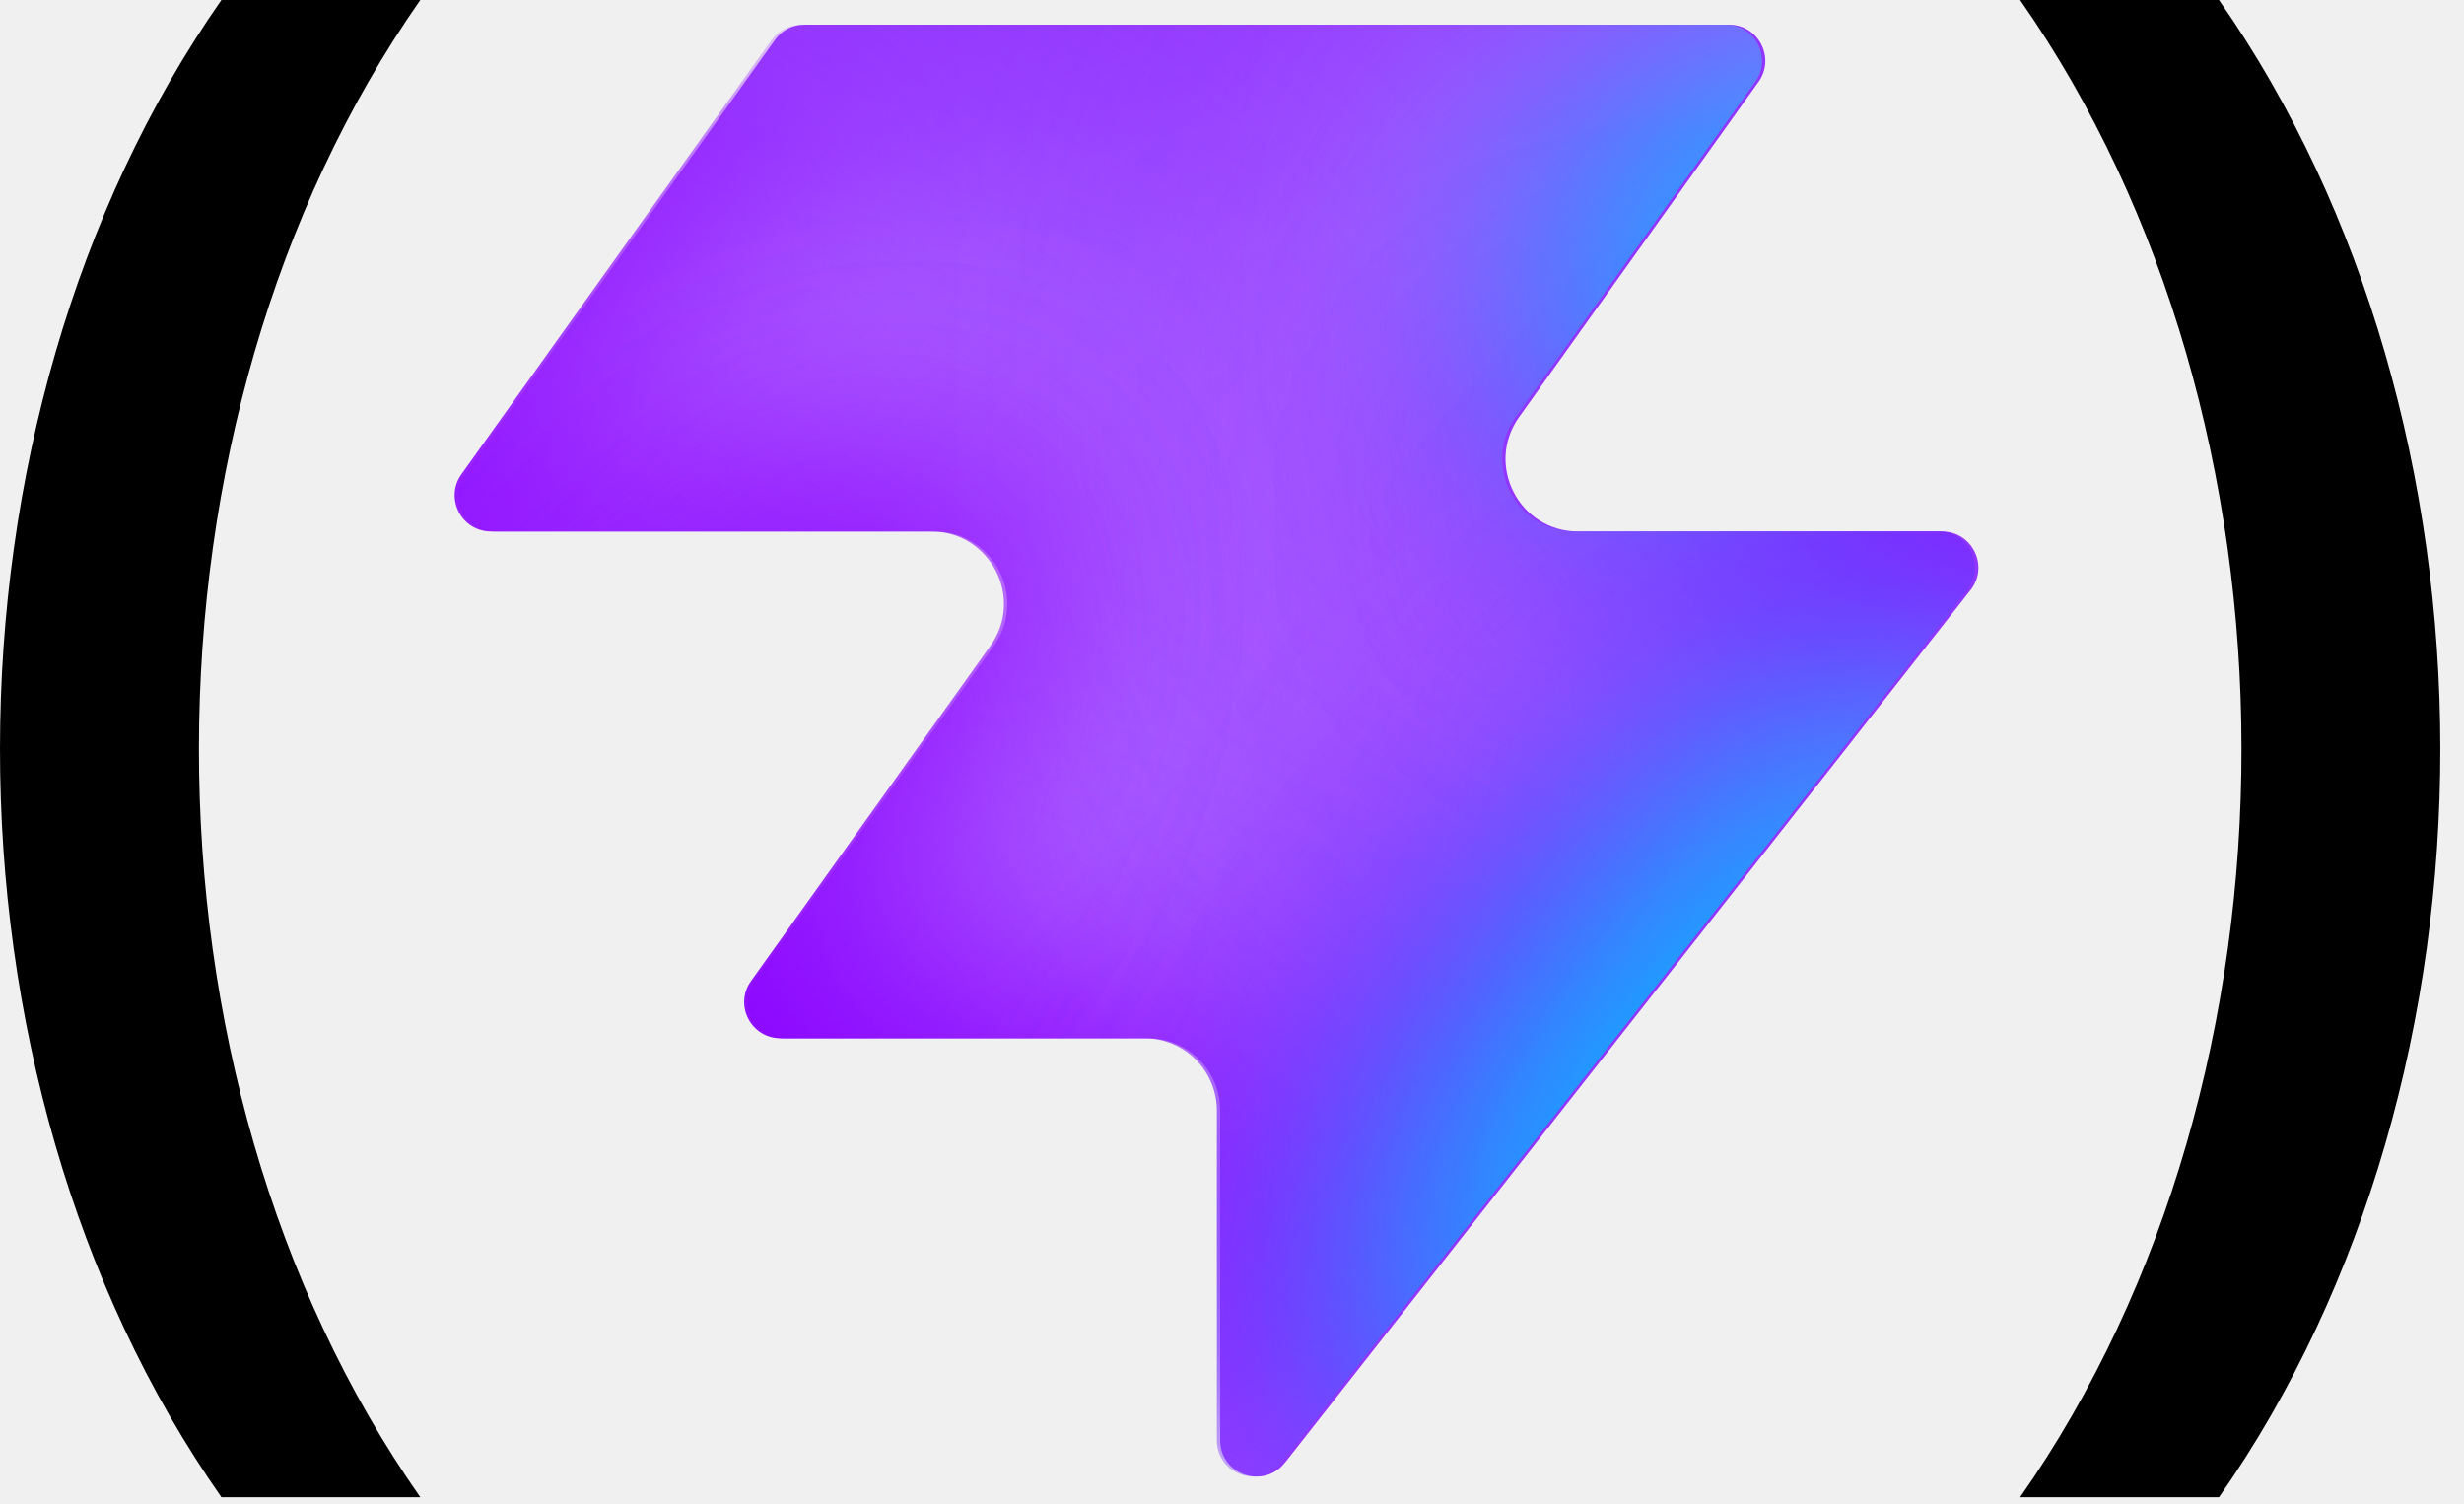
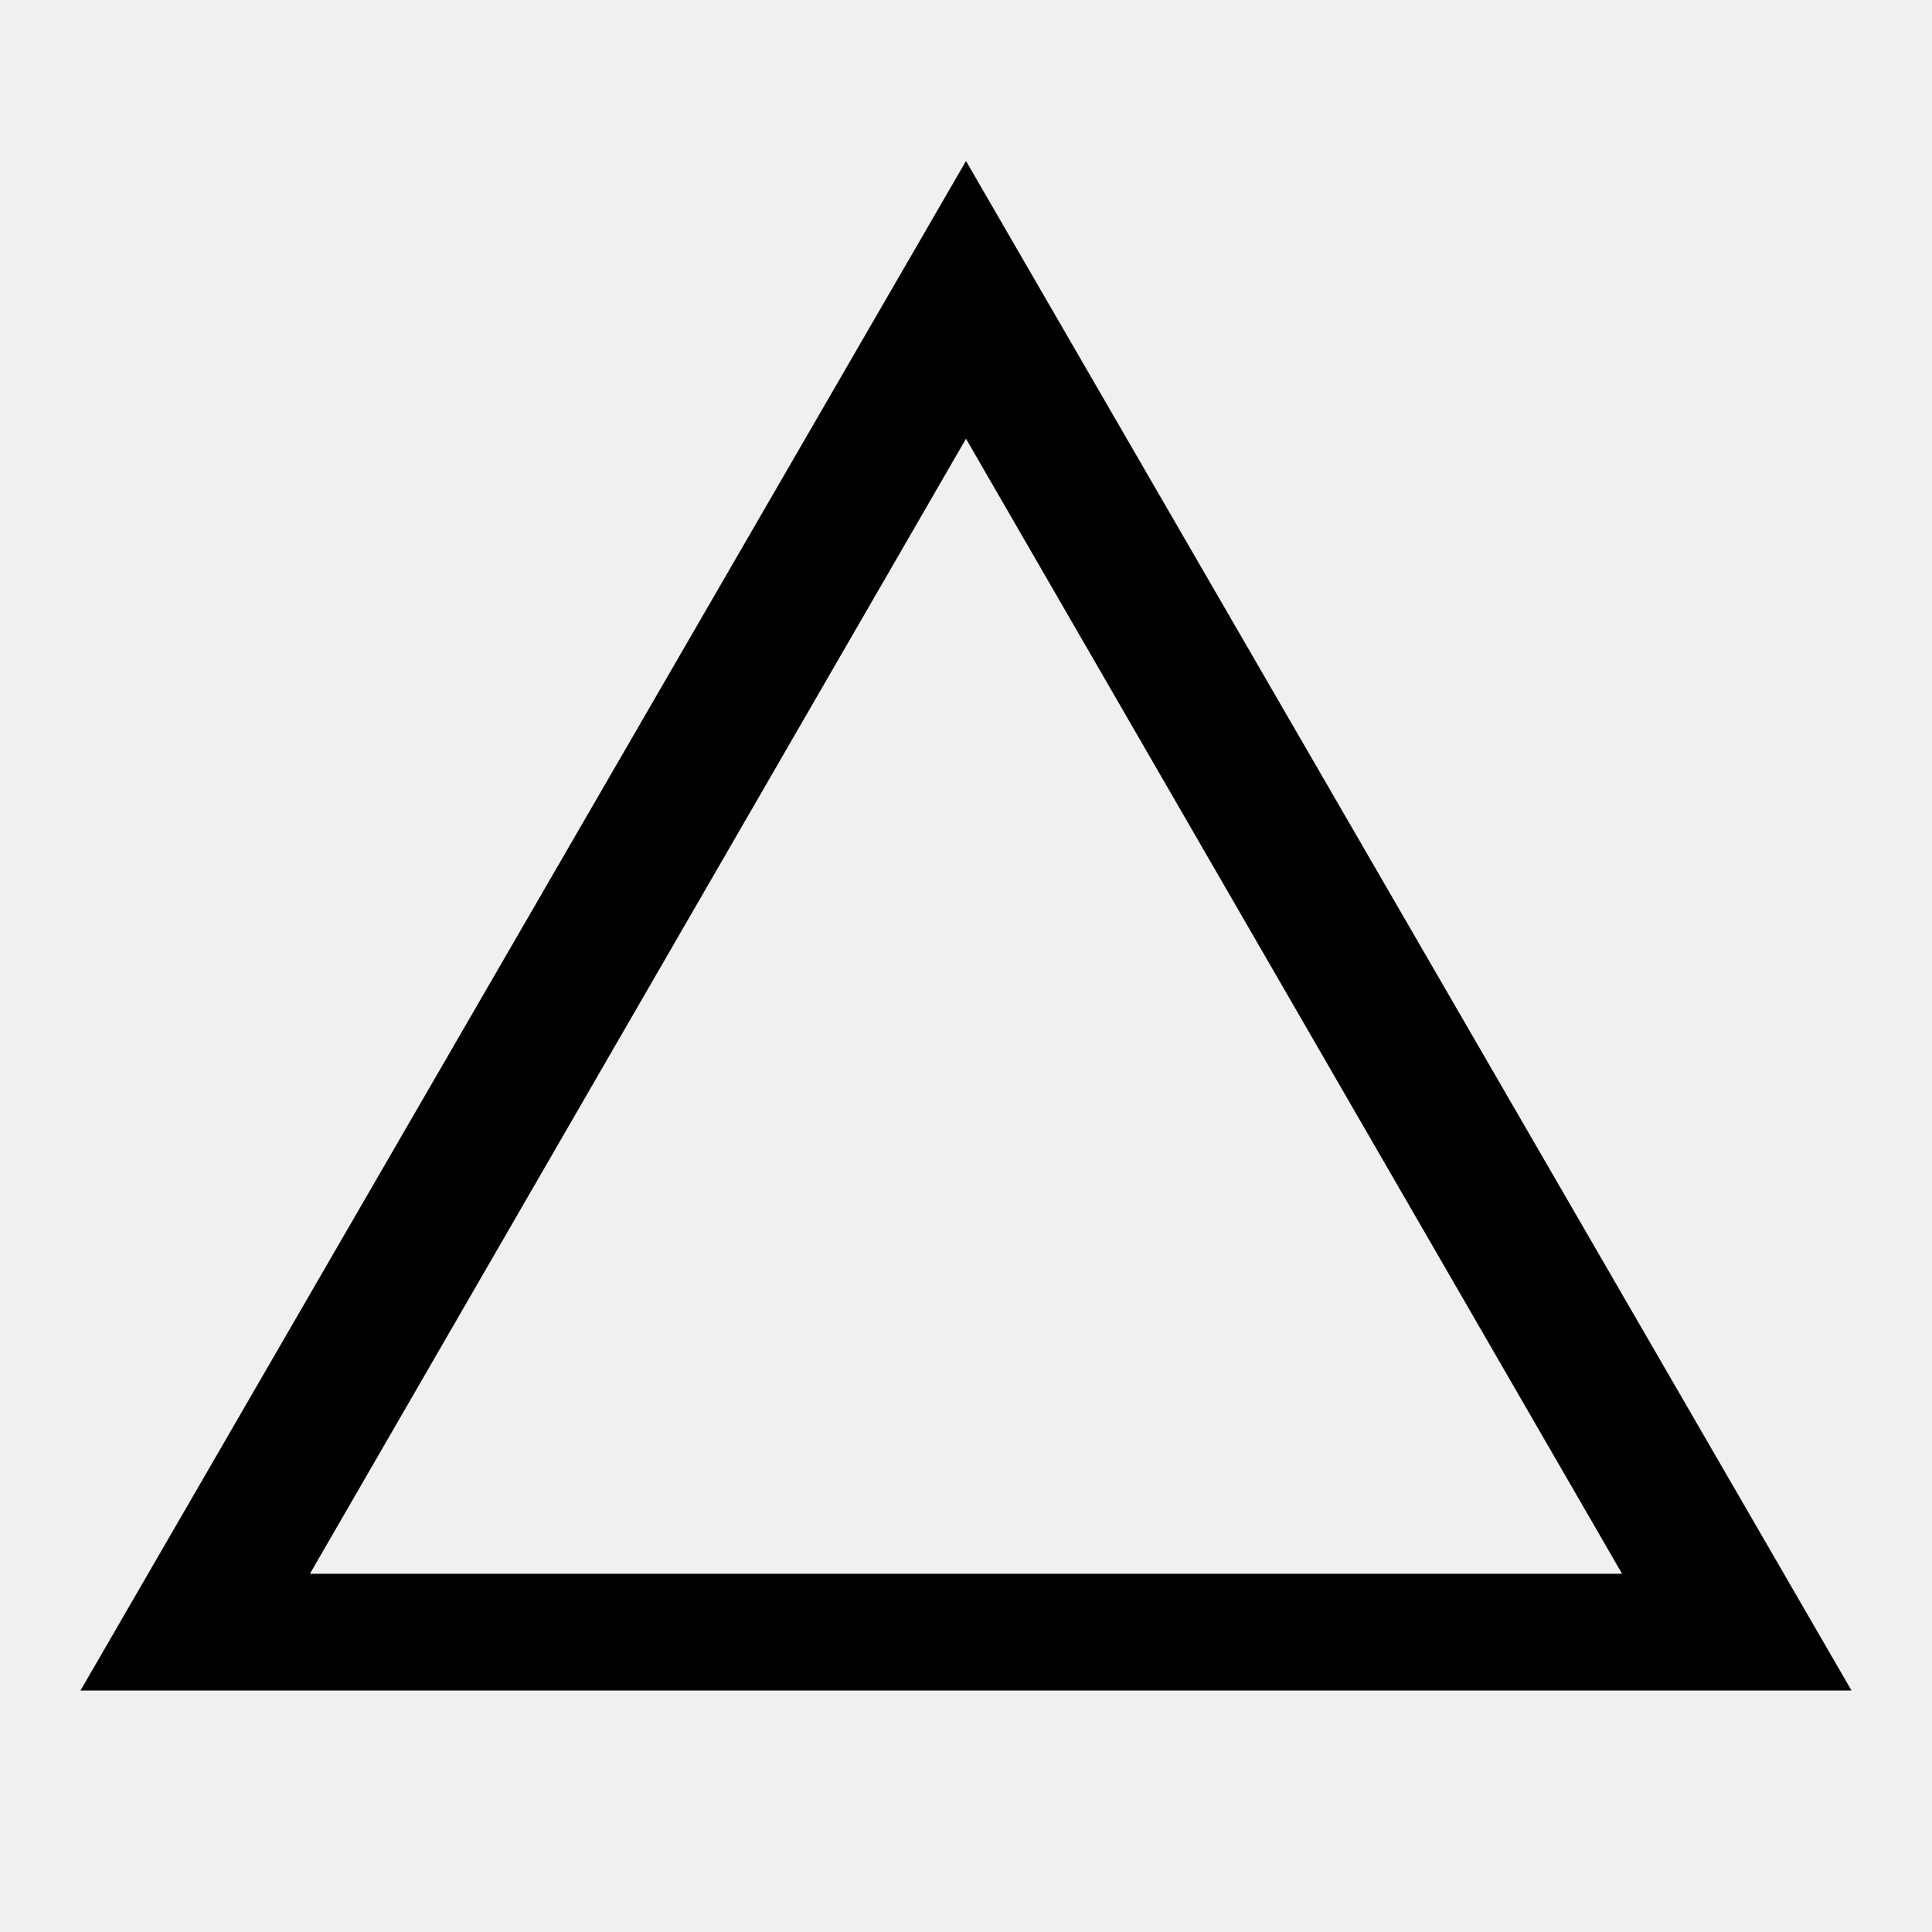
- <svg xmlns="http://www.w3.org/2000/svg" width="77" height="47" fill="none" aria-labelledby="vite-logo-title" viewBox="0 0 77 47">
-   <style>.parenthesis{fill:#000}@media (prefers-color-scheme:dark){.parenthesis{fill:#fff}}</style>
-   <path fill="#9135ff" d="M40.151 45.71c-.663.844-2.02.374-2.02-.699V34.708a2.26 2.26 0 0 0-2.262-2.262H24.493c-.92 0-1.457-1.04-.92-1.788l7.479-10.471c1.07-1.498 0-3.578-1.842-3.578H15.443c-.92 0-1.456-1.04-.92-1.788l9.696-13.576c.213-.297.556-.474.92-.474h28.894c.92 0 1.456 1.04.92 1.788l-7.48 10.472c-1.07 1.497 0 3.578 1.842 3.578h11.376c.944 0 1.474 1.087.89 1.83L40.153 45.712z" />
-   <mask id="a" width="48" height="47" x="14" y="0" maskUnits="userSpaceOnUse" style="mask-type:alpha">
-     <path fill="#000" d="M40.047 45.71c-.663.843-2.02.374-2.02-.699V34.708a2.26 2.26 0 0 0-2.262-2.262H24.389c-.92 0-1.457-1.04-.92-1.788l7.479-10.472c1.07-1.497 0-3.578-1.842-3.578H15.34c-.92 0-1.456-1.04-.92-1.788l9.696-13.575c.213-.297.556-.474.92-.474H53.93c.92 0 1.456 1.04.92 1.788L47.37 13.03c-1.07 1.498 0 3.578 1.842 3.578h11.376c.944 0 1.474 1.088.89 1.831L40.049 45.712z" />
-   </mask>
-   <g mask="url(#a)">
-     <g filter="url(#b)">
-       <ellipse cx="5.508" cy="14.704" fill="#eee6ff" rx="5.508" ry="14.704" transform="rotate(269.814 20.96 11.29)scale(-1 1)" />
-     </g>
-     <g filter="url(#c)">
-       <ellipse cx="10.399" cy="29.851" fill="#eee6ff" rx="10.399" ry="29.851" transform="rotate(89.814 -16.902 -8.275)scale(1 -1)" />
-     </g>
-     <g filter="url(#d)">
-       <ellipse cx="5.508" cy="30.487" fill="#8900ff" rx="5.508" ry="30.487" transform="rotate(89.814 -19.197 -7.127)scale(1 -1)" />
-     </g>
-     <g filter="url(#e)">
-       <ellipse cx="5.508" cy="30.599" fill="#8900ff" rx="5.508" ry="30.599" transform="rotate(89.814 -25.928 4.177)scale(1 -1)" />
-     </g>
-     <g filter="url(#f)">
-       <ellipse cx="5.508" cy="30.599" fill="#8900ff" rx="5.508" ry="30.599" transform="rotate(89.814 -25.738 5.52)scale(1 -1)" />
-     </g>
-     <g filter="url(#g)">
-       <ellipse cx="14.072" cy="22.078" fill="#eee6ff" rx="14.072" ry="22.078" transform="rotate(93.35 31.245 55.578)scale(-1 1)" />
-     </g>
-     <g filter="url(#h)">
-       <ellipse cx="3.47" cy="21.501" fill="#8900ff" rx="3.47" ry="21.501" transform="rotate(89.009 35.419 55.202)scale(-1 1)" />
-     </g>
-     <g filter="url(#i)">
-       <ellipse cx="3.47" cy="21.501" fill="#8900ff" rx="3.47" ry="21.501" transform="rotate(89.009 35.419 55.202)scale(-1 1)" />
-     </g>
-     <g filter="url(#j)">
-       <ellipse cx="14.592" cy="9.743" fill="#8900ff" rx="4.407" ry="29.108" transform="rotate(39.51 14.592 9.743)" />
-     </g>
-     <g filter="url(#k)">
-       <ellipse cx="61.728" cy="-5.321" fill="#8900ff" rx="4.407" ry="29.108" transform="rotate(37.892 61.728 -5.32)" />
-     </g>
-     <g filter="url(#l)">
-       <ellipse cx="55.618" cy="7.104" fill="#00c2ff" rx="5.971" ry="9.665" transform="rotate(37.892 55.618 7.104)" />
-     </g>
-     <g filter="url(#m)">
-       <ellipse cx="12.326" cy="39.103" fill="#8900ff" rx="4.407" ry="29.108" transform="rotate(37.892 12.326 39.103)" />
-     </g>
-     <g filter="url(#n)">
-       <ellipse cx="12.326" cy="39.103" fill="#8900ff" rx="4.407" ry="29.108" transform="rotate(37.892 12.326 39.103)" />
-     </g>
-     <g filter="url(#o)">
-       <ellipse cx="49.857" cy="30.678" fill="#8900ff" rx="4.407" ry="29.108" transform="rotate(37.892 49.857 30.678)" />
-     </g>
-     <g filter="url(#p)">
-       <ellipse cx="52.623" cy="33.171" fill="#00c2ff" rx="5.971" ry="15.297" transform="rotate(37.892 52.623 33.17)" />
-     </g>
-   </g>
-   <path d="M6.919 0c-9.198 13.166-9.252 33.575 0 46.789h6.215c-9.25-13.214-9.196-33.623 0-46.789zm62.424 0h-6.215c9.198 13.166 9.252 33.575 0 46.789h6.215c9.25-13.214 9.196-33.623 0-46.789" class="parenthesis" />
-   <defs>
-     <filter id="b" width="60.045" height="41.654" x="-5.564" y="16.92" color-interpolation-filters="sRGB" filterUnits="userSpaceOnUse">
-       <feFlood flood-opacity="0" result="BackgroundImageFix" />
-       <feBlend in="SourceGraphic" in2="BackgroundImageFix" result="shape" />
-       <feGaussianBlur result="effect1_foregroundBlur_2002_17286" stdDeviation="7.659" />
-     </filter>
-     <filter id="c" width="90.34" height="51.437" x="-40.407" y="-6.762" color-interpolation-filters="sRGB" filterUnits="userSpaceOnUse">
-       <feFlood flood-opacity="0" result="BackgroundImageFix" />
-       <feBlend in="SourceGraphic" in2="BackgroundImageFix" result="shape" />
-       <feGaussianBlur result="effect1_foregroundBlur_2002_17286" stdDeviation="7.659" />
-     </filter>
-     <filter id="d" width="79.355" height="29.4" x="-35.435" y="2.801" color-interpolation-filters="sRGB" filterUnits="userSpaceOnUse">
-       <feFlood flood-opacity="0" result="BackgroundImageFix" />
-       <feBlend in="SourceGraphic" in2="BackgroundImageFix" result="shape" />
-       <feGaussianBlur result="effect1_foregroundBlur_2002_17286" stdDeviation="4.596" />
-     </filter>
-     <filter id="e" width="79.579" height="29.4" x="-30.84" y="20.8" color-interpolation-filters="sRGB" filterUnits="userSpaceOnUse">
-       <feFlood flood-opacity="0" result="BackgroundImageFix" />
-       <feBlend in="SourceGraphic" in2="BackgroundImageFix" result="shape" />
-       <feGaussianBlur result="effect1_foregroundBlur_2002_17286" stdDeviation="4.596" />
-     </filter>
-     <filter id="f" width="79.579" height="29.4" x="-29.307" y="21.949" color-interpolation-filters="sRGB" filterUnits="userSpaceOnUse">
-       <feFlood flood-opacity="0" result="BackgroundImageFix" />
-       <feBlend in="SourceGraphic" in2="BackgroundImageFix" result="shape" />
-       <feGaussianBlur result="effect1_foregroundBlur_2002_17286" stdDeviation="4.596" />
-     </filter>
-     <filter id="g" width="74.749" height="58.852" x="29.961" y="-17.13" color-interpolation-filters="sRGB" filterUnits="userSpaceOnUse">
-       <feFlood flood-opacity="0" result="BackgroundImageFix" />
-       <feBlend in="SourceGraphic" in2="BackgroundImageFix" result="shape" />
-       <feGaussianBlur result="effect1_foregroundBlur_2002_17286" stdDeviation="7.659" />
-     </filter>
-     <filter id="h" width="61.377" height="25.362" x="37.754" y="3.055" color-interpolation-filters="sRGB" filterUnits="userSpaceOnUse">
-       <feFlood flood-opacity="0" result="BackgroundImageFix" />
-       <feBlend in="SourceGraphic" in2="BackgroundImageFix" result="shape" />
-       <feGaussianBlur result="effect1_foregroundBlur_2002_17286" stdDeviation="4.596" />
-     </filter>
-     <filter id="i" width="61.377" height="25.362" x="37.754" y="3.055" color-interpolation-filters="sRGB" filterUnits="userSpaceOnUse">
-       <feFlood flood-opacity="0" result="BackgroundImageFix" />
-       <feBlend in="SourceGraphic" in2="BackgroundImageFix" result="shape" />
-       <feGaussianBlur result="effect1_foregroundBlur_2002_17286" stdDeviation="4.596" />
-     </filter>
-     <filter id="j" width="56.045" height="63.649" x="-13.43" y="-22.082" color-interpolation-filters="sRGB" filterUnits="userSpaceOnUse">
-       <feFlood flood-opacity="0" result="BackgroundImageFix" />
-       <feBlend in="SourceGraphic" in2="BackgroundImageFix" result="shape" />
-       <feGaussianBlur result="effect1_foregroundBlur_2002_17286" stdDeviation="4.596" />
-     </filter>
-     <filter id="k" width="54.814" height="64.646" x="34.321" y="-37.644" color-interpolation-filters="sRGB" filterUnits="userSpaceOnUse">
-       <feFlood flood-opacity="0" result="BackgroundImageFix" />
-       <feBlend in="SourceGraphic" in2="BackgroundImageFix" result="shape" />
-       <feGaussianBlur result="effect1_foregroundBlur_2002_17286" stdDeviation="4.596" />
-     </filter>
-     <filter id="l" width="33.541" height="35.313" x="38.847" y="-10.552" color-interpolation-filters="sRGB" filterUnits="userSpaceOnUse">
-       <feFlood flood-opacity="0" result="BackgroundImageFix" />
-       <feBlend in="SourceGraphic" in2="BackgroundImageFix" result="shape" />
-       <feGaussianBlur result="effect1_foregroundBlur_2002_17286" stdDeviation="4.596" />
-     </filter>
-     <filter id="m" width="54.814" height="64.646" x="-15.081" y="6.78" color-interpolation-filters="sRGB" filterUnits="userSpaceOnUse">
-       <feFlood flood-opacity="0" result="BackgroundImageFix" />
-       <feBlend in="SourceGraphic" in2="BackgroundImageFix" result="shape" />
-       <feGaussianBlur result="effect1_foregroundBlur_2002_17286" stdDeviation="4.596" />
-     </filter>
-     <filter id="n" width="54.814" height="64.646" x="-15.081" y="6.78" color-interpolation-filters="sRGB" filterUnits="userSpaceOnUse">
-       <feFlood flood-opacity="0" result="BackgroundImageFix" />
-       <feBlend in="SourceGraphic" in2="BackgroundImageFix" result="shape" />
-       <feGaussianBlur result="effect1_foregroundBlur_2002_17286" stdDeviation="4.596" />
-     </filter>
-     <filter id="o" width="54.814" height="64.646" x="22.45" y="-1.645" color-interpolation-filters="sRGB" filterUnits="userSpaceOnUse">
-       <feFlood flood-opacity="0" result="BackgroundImageFix" />
-       <feBlend in="SourceGraphic" in2="BackgroundImageFix" result="shape" />
-       <feGaussianBlur result="effect1_foregroundBlur_2002_17286" stdDeviation="4.596" />
-     </filter>
-     <filter id="p" width="39.409" height="43.623" x="32.919" y="11.36" color-interpolation-filters="sRGB" filterUnits="userSpaceOnUse">
-       <feFlood flood-opacity="0" result="BackgroundImageFix" />
-       <feBlend in="SourceGraphic" in2="BackgroundImageFix" result="shape" />
-       <feGaussianBlur result="effect1_foregroundBlur_2002_17286" stdDeviation="4.596" />
-     </filter>
-   </defs>
+ <svg xmlns="http://www.w3.org/2000/svg" width="32" height="32" viewBox="0 0 24 24">
+   <path fill="currentColor" d="M12 2L1 21h22L12 2zm0 3.45l8.15 14.1H3.85L12 5.45z" />
</svg>
